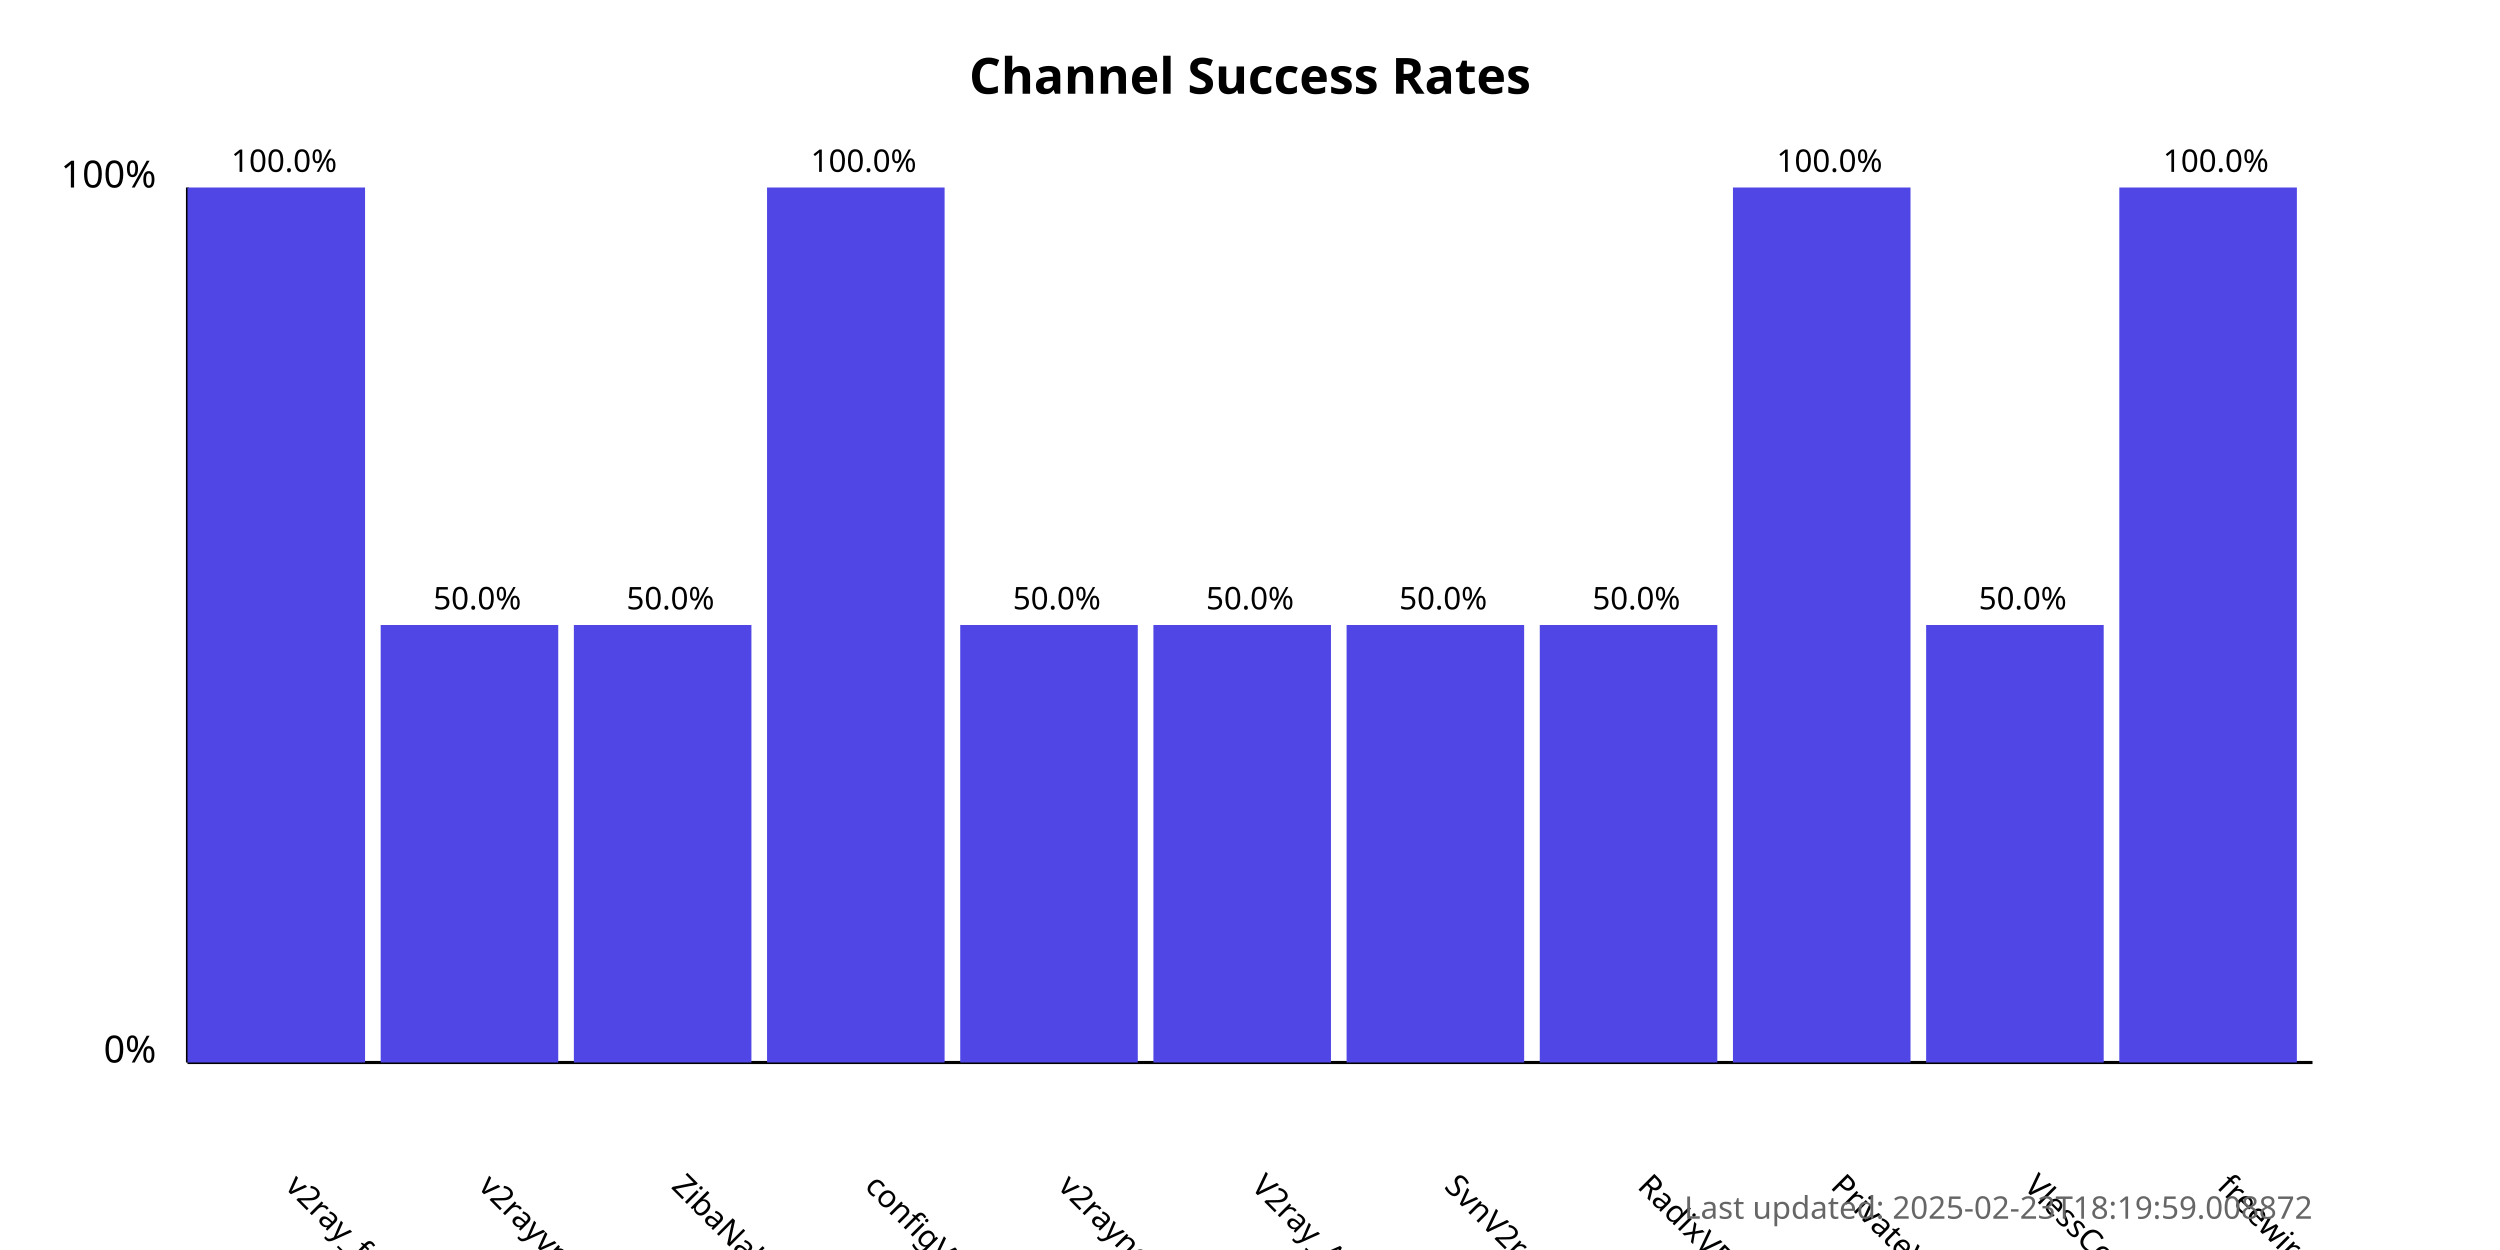
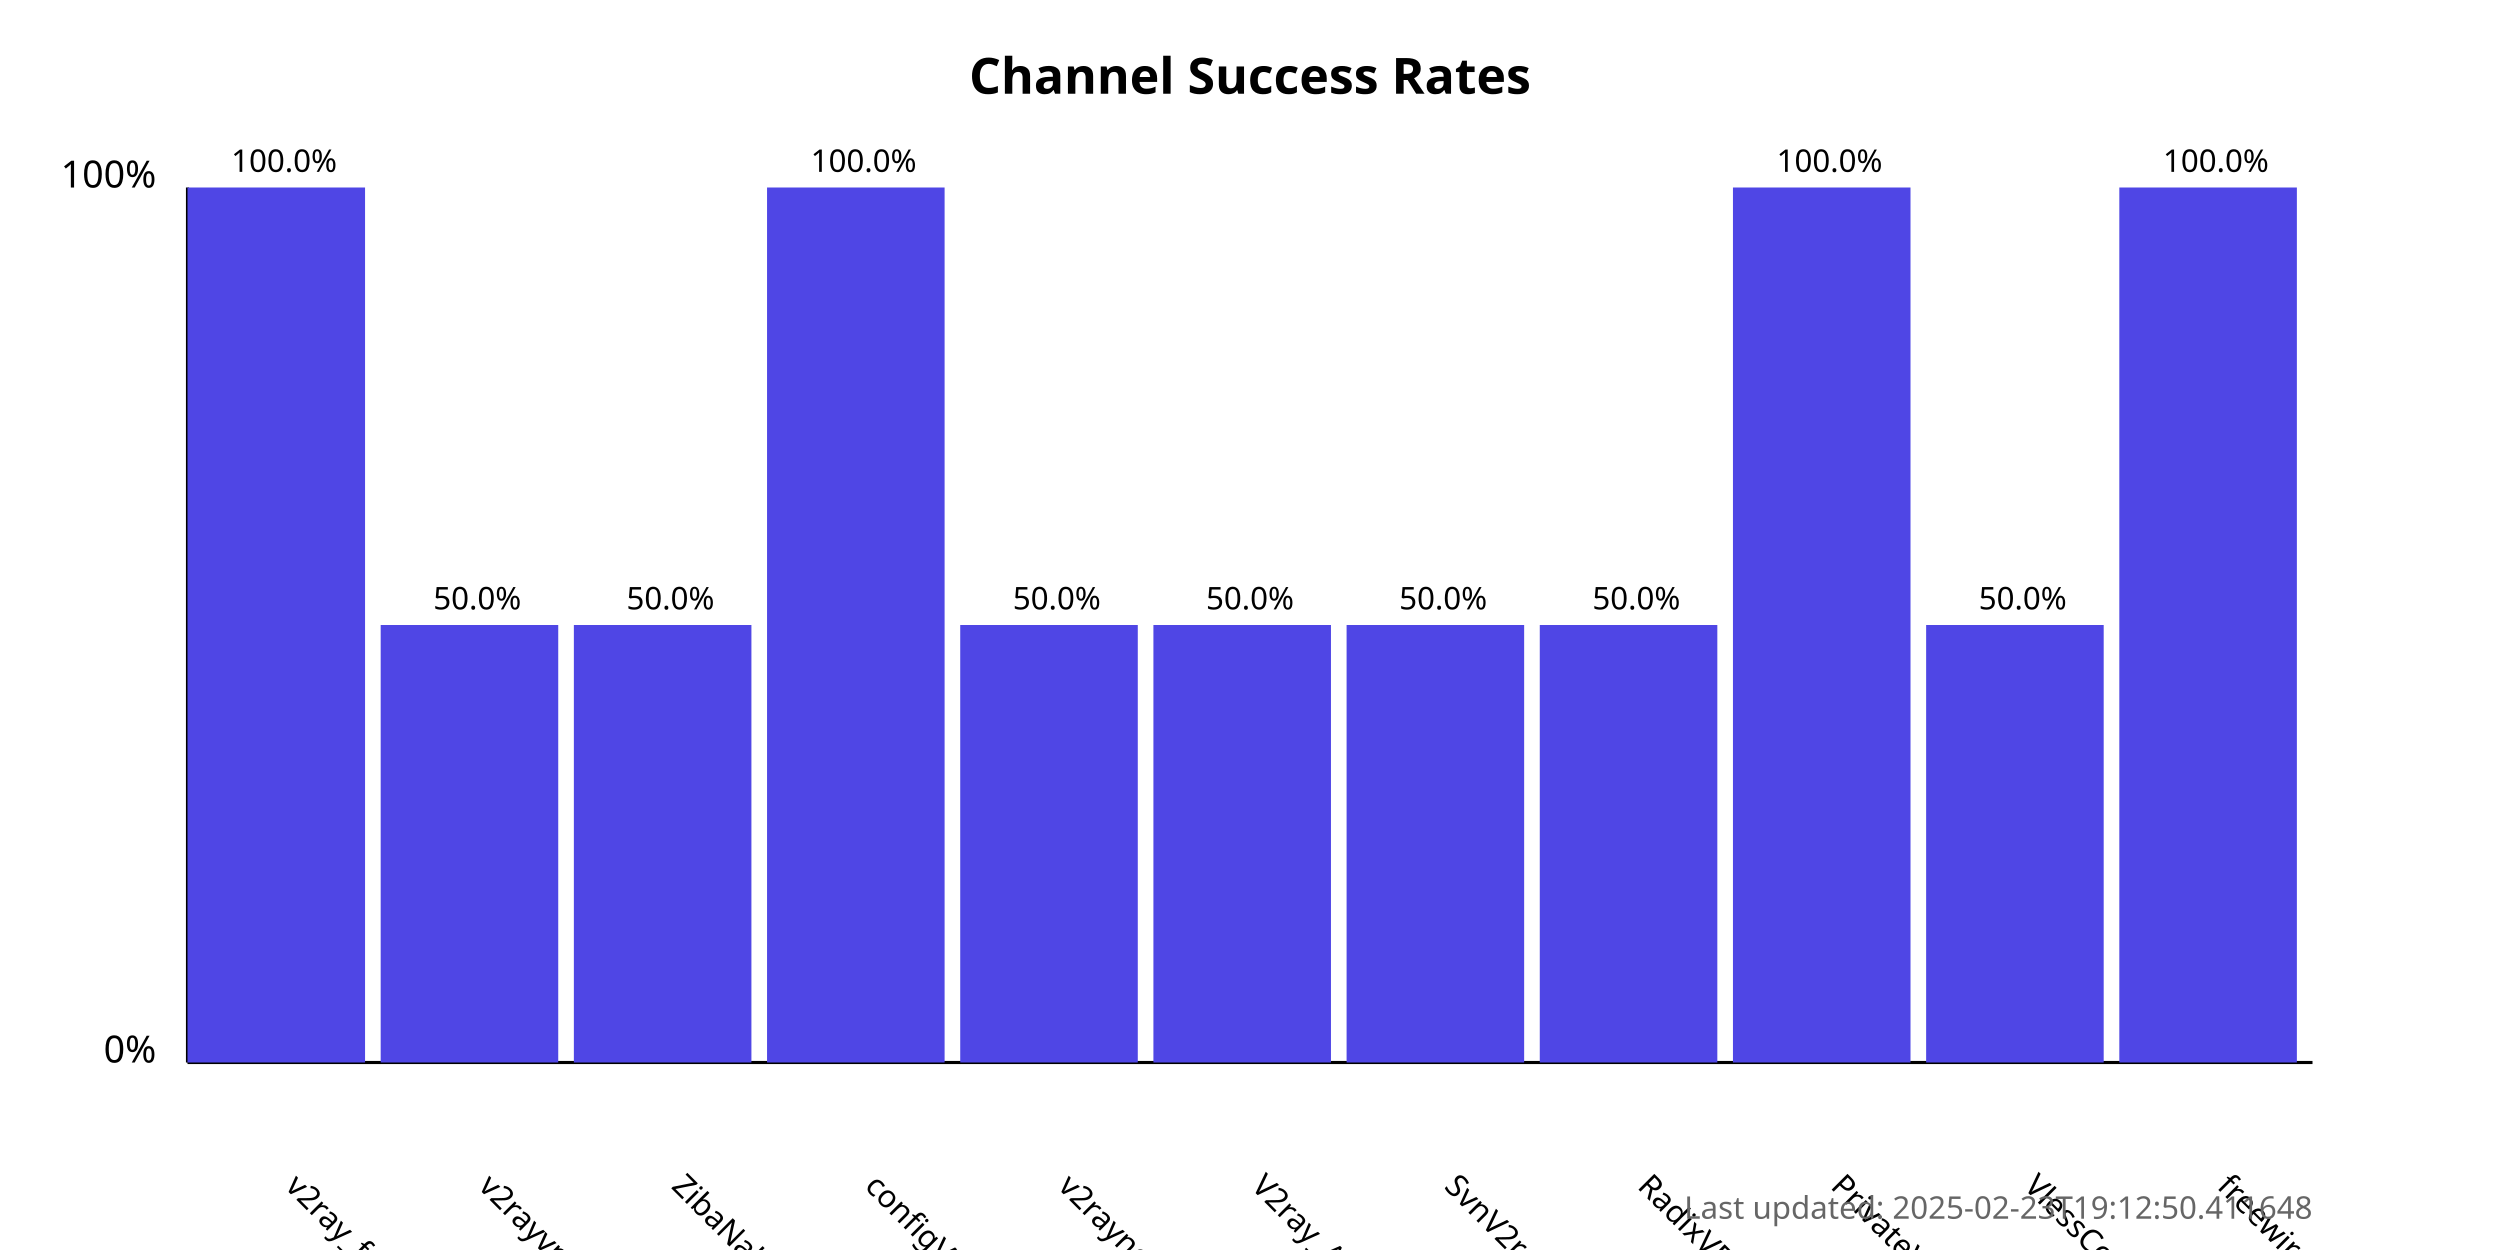
<svg xmlns="http://www.w3.org/2000/svg" width="800" height="400">
  <style>
            .chart-title { font: bold 16px sans-serif; }
            .axis-label { font: 12px sans-serif; }
            .tick-label { font: 10px sans-serif; }
            .bar { fill: #4f46e5; }
            .bar:hover { fill: #6366f1; }
            .timestamp { font: 10px sans-serif; fill: #666; }
        </style>
  <text x="400.0" y="30" text-anchor="middle" class="chart-title">
            Channel Success Rates
        </text>
  <line x1="60" y1="340" x2="60" y2="60" stroke="black" stroke-width="1" />
  <line x1="60" y1="340" x2="740" y2="340" stroke="black" stroke-width="1" />
  <text x="50" y="340" text-anchor="end" class="axis-label">0%</text>
  <text x="50" y="60" text-anchor="end" class="axis-label">100%</text>
  <g>
    <rect x="60" y="60.0" width="56.818" height="280.0" class="bar" />
    <text x="90.909" y="380" transform="rotate(45, 90.90909, 380)" text-anchor="start" class="tick-label">
                v2ray_free_conf
            </text>
    <text x="90.909" y="55.0" text-anchor="middle" class="tick-label">
                100.0%
            </text>
  </g>
  <g>
    <rect x="121.818" y="200.0" width="56.818" height="140.0" class="bar" />
    <text x="152.727" y="380" transform="rotate(45, 152.7273, 380)" text-anchor="start" class="tick-label">
                v2rayvpno
            </text>
    <text x="152.727" y="195.0" text-anchor="middle" class="tick-label">
                50.0%
            </text>
  </g>
  <g>
    <rect x="183.636" y="200.0" width="56.818" height="140.0" class="bar" />
    <text x="214.545" y="380" transform="rotate(45, 214.5455, 380)" text-anchor="start" class="tick-label">
                ZibaNabz
            </text>
    <text x="214.545" y="195.0" text-anchor="middle" class="tick-label">
                50.0%
            </text>
  </g>
  <g>
    <rect x="245.455" y="60.0" width="56.818" height="280.0" class="bar" />
    <text x="276.364" y="380" transform="rotate(45, 276.3636, 380)" text-anchor="start" class="tick-label">
                configV2rayForFree
            </text>
    <text x="276.364" y="55.0" text-anchor="middle" class="tick-label">
                100.0%
            </text>
  </g>
  <g>
    <rect x="307.273" y="200.0" width="56.818" height="140.0" class="bar" />
    <text x="338.182" y="380" transform="rotate(45, 338.1818, 380)" text-anchor="start" class="tick-label">
                v2rayngvpn
            </text>
    <text x="338.182" y="195.0" text-anchor="middle" class="tick-label">
                50.0%
            </text>
  </g>
  <g>
    <rect x="369.091" y="200.0" width="56.818" height="140.0" class="bar" />
    <text x="400.0" y="380" transform="rotate(45, 400.0, 380)" text-anchor="start" class="tick-label">
                V2ray_Alpha
            </text>
    <text x="400.0" y="195.0" text-anchor="middle" class="tick-label">
                50.0%
            </text>
  </g>
  <g>
    <rect x="430.909" y="200.0" width="56.818" height="140.0" class="bar" />
    <text x="461.818" y="380" transform="rotate(45, 461.8182, 380)" text-anchor="start" class="tick-label">
                SvnV2ray
            </text>
    <text x="461.818" y="195.0" text-anchor="middle" class="tick-label">
                50.0%
            </text>
  </g>
  <g>
    <rect x="492.727" y="200.0" width="56.818" height="140.0" class="bar" />
    <text x="523.636" y="380" transform="rotate(45, 523.6364, 380)" text-anchor="start" class="tick-label">
                RadixVPN
            </text>
    <text x="523.636" y="195.0" text-anchor="middle" class="tick-label">
                50.0%
            </text>
  </g>
  <g>
    <rect x="554.545" y="60.0" width="56.818" height="280.0" class="bar" />
    <text x="585.455" y="380" transform="rotate(45, 585.4545, 380)" text-anchor="start" class="tick-label">
                PrivateVPNs
            </text>
    <text x="585.455" y="55.0" text-anchor="middle" class="tick-label">
                100.0%
            </text>
  </g>
  <g>
    <rect x="616.364" y="200.0" width="56.818" height="140.0" class="bar" />
    <text x="647.273" y="380" transform="rotate(45, 647.2727, 380)" text-anchor="start" class="tick-label">
                VlessConfig
            </text>
    <text x="647.273" y="195.0" text-anchor="middle" class="tick-label">
                50.0%
            </text>
  </g>
  <g>
    <rect x="678.182" y="60.0" width="56.818" height="280.0" class="bar" />
    <text x="709.091" y="380" transform="rotate(45, 709.0909, 380)" text-anchor="start" class="tick-label">
                freewireguard
            </text>
    <text x="709.091" y="55.0" text-anchor="middle" class="tick-label">
                100.0%
            </text>
  </g>
  <text x="740" y="390" text-anchor="end" class="timestamp">
-             Last updated: 2025-02-23T18:19:59.008872
+             Last updated: 2025-02-23T19:12:50.411648
        </text>
</svg>
